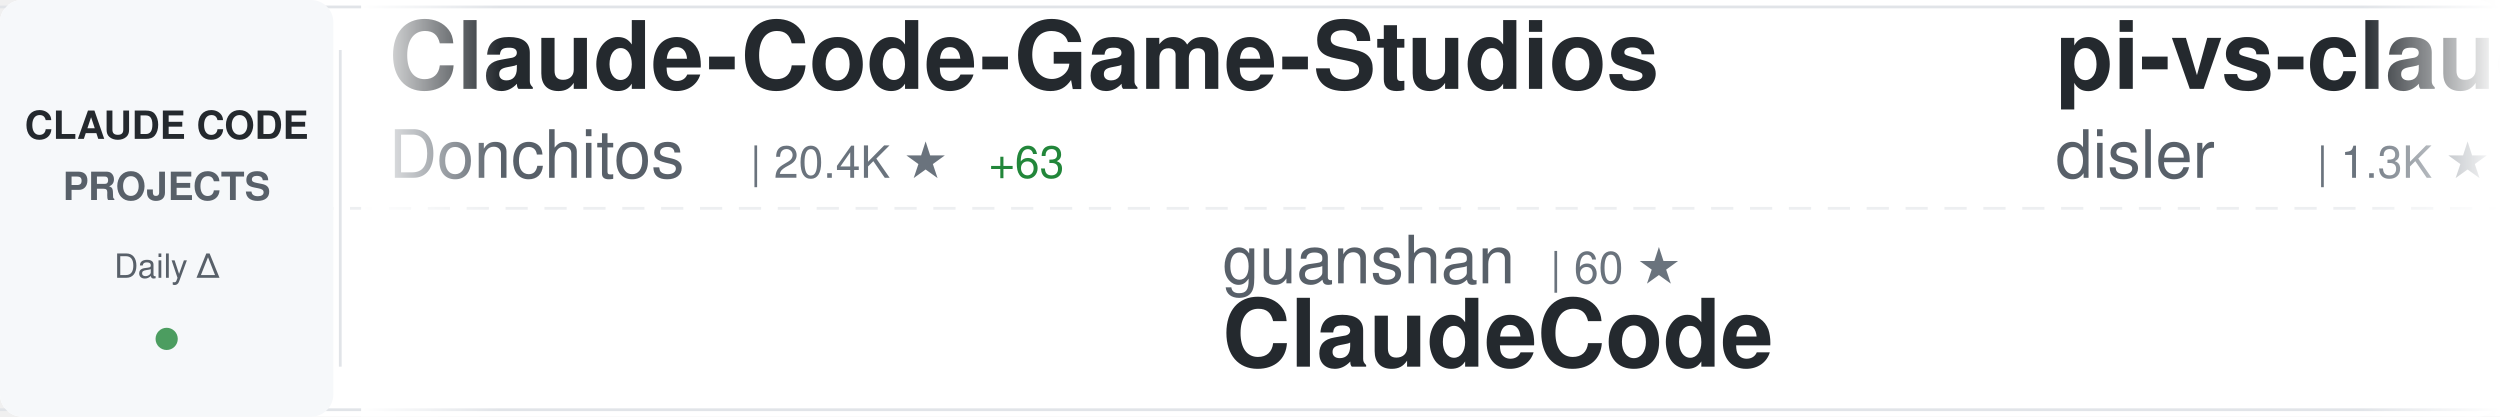
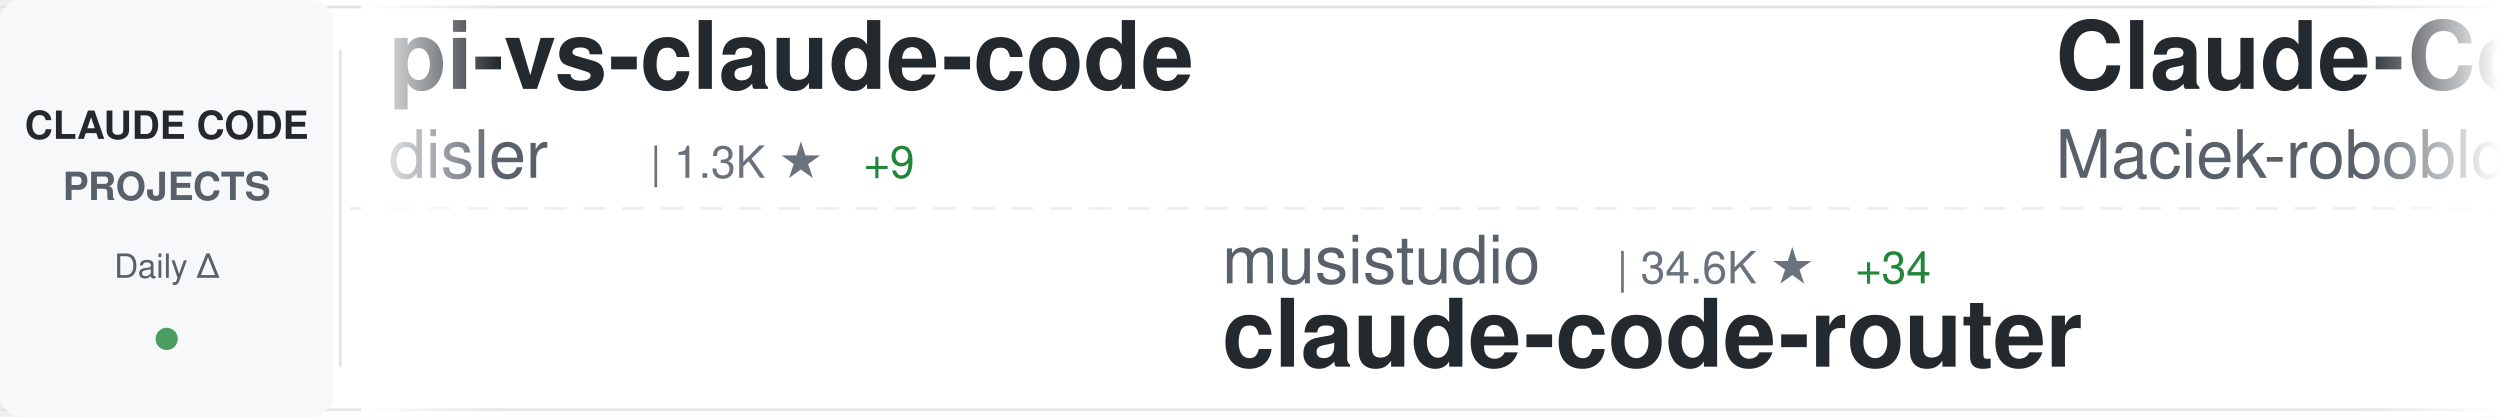
<svg xmlns="http://www.w3.org/2000/svg" width="900" height="150">
  <defs>
    <linearGradient id="awesomeLeftFade" x1="0%" y1="0%" x2="100%" y2="0%">
      <stop offset="0%" style="stop-color:#ffffff;stop-opacity:1" />
      <stop offset="100%" style="stop-color:#ffffff;stop-opacity:0" />
    </linearGradient>
    <linearGradient id="awesomeRightFade" x1="0%" y1="0%" x2="100%" y2="0%">
      <stop offset="0%" style="stop-color:#ffffff;stop-opacity:0" />
      <stop offset="100%" style="stop-color:#ffffff;stop-opacity:1" />
    </linearGradient>
  </defs>
  <rect width="900" height="150" fill="#ffffff" rx="8" />
  <rect x="0" y="2" width="900" height="1" fill="#e1e4e8" />
  <rect x="0" y="147" width="900" height="1" fill="#e1e4e8" />
  <line x1="0" y1="75" x2="900" y2="75" stroke="#e1e4e8" stroke-width="1" stroke-dasharray="8 6" opacity="0.6" />
  <rect x="0" y="0" width="120" height="150" fill="#f6f8fa" rx="8" />
  <text x="60" y="50" font-family="-apple-system, BlinkMacSystemFont, 'Segoe UI', Helvetica, Arial, sans-serif" font-size="14" font-weight="600" fill="#24292e" text-anchor="middle">CLAUDE CODE</text>
  <text x="60" y="72" font-family="-apple-system, BlinkMacSystemFont, 'Segoe UI', Helvetica, Arial, sans-serif" font-size="14" font-weight="600" fill="#586069" text-anchor="middle">PROJECTS</text>
  <text x="60" y="100" font-family="-apple-system, BlinkMacSystemFont, 'Segoe UI', Helvetica, Arial, sans-serif" font-size="12" font-weight="500" fill="#586069" text-anchor="middle">Daily Δ</text>
  <circle cx="60" cy="122" r="4" fill="#22863a" opacity="0.8" />
  <rect x="122" y="18" width="1" height="114" fill="#e1e4e8" />
  <clipPath id="awesomeTickerClip">
    <rect x="130" y="0" width="770" height="150" />
  </clipPath>
  <g clip-path="url(#awesomeTickerClip)">
    <g id="awesomeTickerItems">
      <animateTransform attributeName="transform" attributeType="XML" type="translate" from="0 0" to="-3000 0" dur="54s" repeatCount="indefinite" />
      <g transform="translate(0, 0)">
-         <text x="140" y="32" font-family="-apple-system, BlinkMacSystemFont, 'Segoe UI', Helvetica, Arial, sans-serif" font-size="34" font-weight="600" fill="#24292e">Claude-Code-Game-Studios</text>
-         <text x="140" y="64" font-family="-apple-system, BlinkMacSystemFont, 'Segoe UI', Helvetica, Arial, sans-serif" font-size="24" font-weight="400" fill="#586069">Donchitos</text>
-         <text x="270" y="64" font-family="-apple-system, BlinkMacSystemFont, 'Segoe UI', Helvetica, Arial, sans-serif" font-size="16" font-weight="500" fill="#6a737d">| 20.4K ★</text>
-         <text x="356" y="64" font-family="-apple-system, BlinkMacSystemFont, 'Segoe UI', Helvetica, Arial, sans-serif" font-size="16" font-weight="500" fill="#22863a"> +63</text>
-       </g>
-       <g transform="translate(300, 0)">
-         <text x="140" y="102" font-family="-apple-system, BlinkMacSystemFont, 'Segoe UI', Helvetica, Arial, sans-serif" font-size="24" font-weight="400" fill="#586069">guanshan</text>
-         <text x="258" y="102" font-family="-apple-system, BlinkMacSystemFont, 'Segoe UI', Helvetica, Arial, sans-serif" font-size="16" font-weight="500" fill="#6a737d">| 60 ★</text>
-         <text x="140" y="132" font-family="-apple-system, BlinkMacSystemFont, 'Segoe UI', Helvetica, Arial, sans-serif" font-size="34" font-weight="600" fill="#24292e">ClaudeCode</text>
-       </g>
-       <g transform="translate(600, 0)">
        <text x="140" y="32" font-family="-apple-system, BlinkMacSystemFont, 'Segoe UI', Helvetica, Arial, sans-serif" font-size="34" font-weight="600" fill="#24292e">pi-vs-claude-code</text>
        <text x="140" y="64" font-family="-apple-system, BlinkMacSystemFont, 'Segoe UI', Helvetica, Arial, sans-serif" font-size="24" font-weight="400" fill="#586069">disler</text>
        <text x="234" y="64" font-family="-apple-system, BlinkMacSystemFont, 'Segoe UI', Helvetica, Arial, sans-serif" font-size="16" font-weight="500" fill="#6a737d">| 1.3K ★</text>
-         <text x="311" y="64" font-family="-apple-system, BlinkMacSystemFont, 'Segoe UI', Helvetica, Arial, sans-serif" font-size="16" font-weight="500" fill="#22863a"> +10</text>
+         <text x="311" y="64" font-family="-apple-system, BlinkMacSystemFont, 'Segoe UI', Helvetica, Arial, sans-serif" font-size="16" font-weight="500" fill="#22863a"> +9</text>
+       </g>
+       <g transform="translate(300, 0)">
+         <text x="140" y="102" font-family="-apple-system, BlinkMacSystemFont, 'Segoe UI', Helvetica, Arial, sans-serif" font-size="24" font-weight="400" fill="#586069">musistudio</text>
+         <text x="282" y="102" font-family="-apple-system, BlinkMacSystemFont, 'Segoe UI', Helvetica, Arial, sans-serif" font-size="16" font-weight="500" fill="#6a737d">| 34.6K ★</text>
+         <text x="368" y="102" font-family="-apple-system, BlinkMacSystemFont, 'Segoe UI', Helvetica, Arial, sans-serif" font-size="16" font-weight="500" fill="#22863a"> +34</text>
+         <text x="140" y="132" font-family="-apple-system, BlinkMacSystemFont, 'Segoe UI', Helvetica, Arial, sans-serif" font-size="34" font-weight="600" fill="#24292e">claude-code-router</text>
+       </g>
+       <g transform="translate(600, 0)">
+         <text x="140" y="32" font-family="-apple-system, BlinkMacSystemFont, 'Segoe UI', Helvetica, Arial, sans-serif" font-size="34" font-weight="600" fill="#24292e">Claude-Code-Usage-Monito...</text>
+         <text x="140" y="64" font-family="-apple-system, BlinkMacSystemFont, 'Segoe UI', Helvetica, Arial, sans-serif" font-size="24" font-weight="400" fill="#586069">Maciek-roboblog</text>
+         <text x="342" y="64" font-family="-apple-system, BlinkMacSystemFont, 'Segoe UI', Helvetica, Arial, sans-serif" font-size="16" font-weight="500" fill="#6a737d">| 8.1K ★</text>
+         <text x="419" y="64" font-family="-apple-system, BlinkMacSystemFont, 'Segoe UI', Helvetica, Arial, sans-serif" font-size="16" font-weight="500" fill="#22863a"> +5</text>
      </g>
      <g transform="translate(900, 0)">
-         <text x="140" y="102" font-family="-apple-system, BlinkMacSystemFont, 'Segoe UI', Helvetica, Arial, sans-serif" font-size="24" font-weight="400" fill="#586069">hangsman</text>
-         <text x="258" y="102" font-family="-apple-system, BlinkMacSystemFont, 'Segoe UI', Helvetica, Arial, sans-serif" font-size="16" font-weight="500" fill="#6a737d">| 781 ★</text>
-         <text x="140" y="132" font-family="-apple-system, BlinkMacSystemFont, 'Segoe UI', Helvetica, Arial, sans-serif" font-size="34" font-weight="600" fill="#24292e">claude-code-source</text>
+         <text x="140" y="102" font-family="-apple-system, BlinkMacSystemFont, 'Segoe UI', Helvetica, Arial, sans-serif" font-size="24" font-weight="400" fill="#586069">centminmod</text>
+         <text x="282" y="102" font-family="-apple-system, BlinkMacSystemFont, 'Segoe UI', Helvetica, Arial, sans-serif" font-size="16" font-weight="500" fill="#6a737d">| 2.4K ★</text>
+         <text x="359" y="102" font-family="-apple-system, BlinkMacSystemFont, 'Segoe UI', Helvetica, Arial, sans-serif" font-size="16" font-weight="500" fill="#22863a"> +1</text>
+         <text x="140" y="132" font-family="-apple-system, BlinkMacSystemFont, 'Segoe UI', Helvetica, Arial, sans-serif" font-size="34" font-weight="600" fill="#24292e">my-claude-code-setup</text>
      </g>
      <g transform="translate(1200, 0)">
-         <text x="140" y="32" font-family="-apple-system, BlinkMacSystemFont, 'Segoe UI', Helvetica, Arial, sans-serif" font-size="34" font-weight="600" fill="#24292e">claude-code-local</text>
-         <text x="140" y="64" font-family="-apple-system, BlinkMacSystemFont, 'Segoe UI', Helvetica, Arial, sans-serif" font-size="24" font-weight="400" fill="#586069">nicedreamzapp</text>
-         <text x="318" y="64" font-family="-apple-system, BlinkMacSystemFont, 'Segoe UI', Helvetica, Arial, sans-serif" font-size="16" font-weight="500" fill="#6a737d">| 2.7K ★</text>
-         <text x="395" y="64" font-family="-apple-system, BlinkMacSystemFont, 'Segoe UI', Helvetica, Arial, sans-serif" font-size="16" font-weight="500" fill="#22863a"> +5</text>
+         <text x="140" y="32" font-family="-apple-system, BlinkMacSystemFont, 'Segoe UI', Helvetica, Arial, sans-serif" font-size="34" font-weight="600" fill="#24292e">awesome-claude-code-suba...</text>
+         <text x="140" y="64" font-family="-apple-system, BlinkMacSystemFont, 'Segoe UI', Helvetica, Arial, sans-serif" font-size="24" font-weight="400" fill="#586069">VoltAgent</text>
+         <text x="270" y="64" font-family="-apple-system, BlinkMacSystemFont, 'Segoe UI', Helvetica, Arial, sans-serif" font-size="16" font-weight="500" fill="#6a737d">| 20.9K ★</text>
+         <text x="356" y="64" font-family="-apple-system, BlinkMacSystemFont, 'Segoe UI', Helvetica, Arial, sans-serif" font-size="16" font-weight="500" fill="#22863a"> +58</text>
      </g>
      <g transform="translate(1500, 0)">
-         <text x="140" y="102" font-family="-apple-system, BlinkMacSystemFont, 'Segoe UI', Helvetica, Arial, sans-serif" font-size="24" font-weight="400" fill="#586069">lorryjovens-hub</text>
-         <text x="342" y="102" font-family="-apple-system, BlinkMacSystemFont, 'Segoe UI', Helvetica, Arial, sans-serif" font-size="16" font-weight="500" fill="#6a737d">| 1.6K ★</text>
-         <text x="419" y="102" font-family="-apple-system, BlinkMacSystemFont, 'Segoe UI', Helvetica, Arial, sans-serif" font-size="16" font-weight="500" fill="#22863a"> +1</text>
-         <text x="140" y="132" font-family="-apple-system, BlinkMacSystemFont, 'Segoe UI', Helvetica, Arial, sans-serif" font-size="34" font-weight="600" fill="#24292e">claude-code-rust</text>
+         <text x="140" y="102" font-family="-apple-system, BlinkMacSystemFont, 'Segoe UI', Helvetica, Arial, sans-serif" font-size="24" font-weight="400" fill="#586069">ponponon</text>
+         <text x="258" y="102" font-family="-apple-system, BlinkMacSystemFont, 'Segoe UI', Helvetica, Arial, sans-serif" font-size="16" font-weight="500" fill="#6a737d">| 2.3K ★</text>
+         <text x="335" y="102" font-family="-apple-system, BlinkMacSystemFont, 'Segoe UI', Helvetica, Arial, sans-serif" font-size="16" font-weight="500" fill="#22863a"> +1</text>
+         <text x="140" y="132" font-family="-apple-system, BlinkMacSystemFont, 'Segoe UI', Helvetica, Arial, sans-serif" font-size="34" font-weight="600" fill="#24292e">claude_code_src</text>
      </g>
      <g transform="translate(1800, 0)">
        <text x="140" y="32" font-family="-apple-system, BlinkMacSystemFont, 'Segoe UI', Helvetica, Arial, sans-serif" font-size="34" font-weight="600" fill="#24292e">claude-code-source</text>
-         <text x="140" y="64" font-family="-apple-system, BlinkMacSystemFont, 'Segoe UI', Helvetica, Arial, sans-serif" font-size="24" font-weight="400" fill="#586069">JrCx7scC</text>
-         <text x="258" y="64" font-family="-apple-system, BlinkMacSystemFont, 'Segoe UI', Helvetica, Arial, sans-serif" font-size="16" font-weight="500" fill="#6a737d">| 367 ★</text>
+         <text x="140" y="64" font-family="-apple-system, BlinkMacSystemFont, 'Segoe UI', Helvetica, Arial, sans-serif" font-size="24" font-weight="400" fill="#586069">AprilNEA</text>
+         <text x="258" y="64" font-family="-apple-system, BlinkMacSystemFont, 'Segoe UI', Helvetica, Arial, sans-serif" font-size="16" font-weight="500" fill="#6a737d">| 384 ★</text>
      </g>
      <g transform="translate(2100, 0)">
-         <text x="140" y="102" font-family="-apple-system, BlinkMacSystemFont, 'Segoe UI', Helvetica, Arial, sans-serif" font-size="24" font-weight="400" fill="#586069">Piebald-AI</text>
-         <text x="282" y="102" font-family="-apple-system, BlinkMacSystemFont, 'Segoe UI', Helvetica, Arial, sans-serif" font-size="16" font-weight="500" fill="#6a737d">| 10.7K ★</text>
-         <text x="368" y="102" font-family="-apple-system, BlinkMacSystemFont, 'Segoe UI', Helvetica, Arial, sans-serif" font-size="16" font-weight="500" fill="#22863a"> +25</text>
-         <text x="140" y="132" font-family="-apple-system, BlinkMacSystemFont, 'Segoe UI', Helvetica, Arial, sans-serif" font-size="34" font-weight="600" fill="#24292e">claude-code-system-promp...</text>
+         <text x="140" y="102" font-family="-apple-system, BlinkMacSystemFont, 'Segoe UI', Helvetica, Arial, sans-serif" font-size="24" font-weight="400" fill="#586069">ChinaSiro</text>
+         <text x="270" y="102" font-family="-apple-system, BlinkMacSystemFont, 'Segoe UI', Helvetica, Arial, sans-serif" font-size="16" font-weight="500" fill="#6a737d">| 9.3K ★</text>
+         <text x="347" y="102" font-family="-apple-system, BlinkMacSystemFont, 'Segoe UI', Helvetica, Arial, sans-serif" font-size="16" font-weight="500" fill="#22863a"> +3</text>
+         <text x="140" y="132" font-family="-apple-system, BlinkMacSystemFont, 'Segoe UI', Helvetica, Arial, sans-serif" font-size="34" font-weight="600" fill="#24292e">claude-code-sourcemap</text>
      </g>
      <g transform="translate(2400, 0)">
-         <text x="140" y="32" font-family="-apple-system, BlinkMacSystemFont, 'Segoe UI', Helvetica, Arial, sans-serif" font-size="34" font-weight="600" fill="#24292e">oh-my-claudecode</text>
-         <text x="140" y="64" font-family="-apple-system, BlinkMacSystemFont, 'Segoe UI', Helvetica, Arial, sans-serif" font-size="24" font-weight="400" fill="#586069">Yeachan-Heo</text>
-         <text x="294" y="64" font-family="-apple-system, BlinkMacSystemFont, 'Segoe UI', Helvetica, Arial, sans-serif" font-size="16" font-weight="500" fill="#6a737d">| 35.4K ★</text>
-         <text x="380" y="64" font-family="-apple-system, BlinkMacSystemFont, 'Segoe UI', Helvetica, Arial, sans-serif" font-size="16" font-weight="500" fill="#22863a"> +69</text>
+         <text x="140" y="32" font-family="-apple-system, BlinkMacSystemFont, 'Segoe UI', Helvetica, Arial, sans-serif" font-size="34" font-weight="600" fill="#24292e">claude-code-showcase</text>
+         <text x="140" y="64" font-family="-apple-system, BlinkMacSystemFont, 'Segoe UI', Helvetica, Arial, sans-serif" font-size="24" font-weight="400" fill="#586069">ChrisWiles</text>
+         <text x="282" y="64" font-family="-apple-system, BlinkMacSystemFont, 'Segoe UI', Helvetica, Arial, sans-serif" font-size="16" font-weight="500" fill="#6a737d">| 5.9K ★</text>
+         <text x="359" y="64" font-family="-apple-system, BlinkMacSystemFont, 'Segoe UI', Helvetica, Arial, sans-serif" font-size="16" font-weight="500" fill="#22863a"> +2</text>
      </g>
      <g transform="translate(2700, 0)">
-         <text x="140" y="102" font-family="-apple-system, BlinkMacSystemFont, 'Segoe UI', Helvetica, Arial, sans-serif" font-size="24" font-weight="400" fill="#586069">nanocoai</text>
-         <text x="258" y="102" font-family="-apple-system, BlinkMacSystemFont, 'Segoe UI', Helvetica, Arial, sans-serif" font-size="16" font-weight="500" fill="#6a737d">| 29.6K ★</text>
-         <text x="344" y="102" font-family="-apple-system, BlinkMacSystemFont, 'Segoe UI', Helvetica, Arial, sans-serif" font-size="16" font-weight="500" fill="#22863a"> +20</text>
-         <text x="140" y="132" font-family="-apple-system, BlinkMacSystemFont, 'Segoe UI', Helvetica, Arial, sans-serif" font-size="34" font-weight="600" fill="#24292e">nanoclaw</text>
+         <text x="140" y="102" font-family="-apple-system, BlinkMacSystemFont, 'Segoe UI', Helvetica, Arial, sans-serif" font-size="24" font-weight="400" fill="#586069">FlorianBruniaux</text>
+         <text x="342" y="102" font-family="-apple-system, BlinkMacSystemFont, 'Segoe UI', Helvetica, Arial, sans-serif" font-size="16" font-weight="500" fill="#6a737d">| 4.6K ★</text>
+         <text x="419" y="102" font-family="-apple-system, BlinkMacSystemFont, 'Segoe UI', Helvetica, Arial, sans-serif" font-size="16" font-weight="500" fill="#22863a"> +16</text>
+         <text x="140" y="132" font-family="-apple-system, BlinkMacSystemFont, 'Segoe UI', Helvetica, Arial, sans-serif" font-size="34" font-weight="600" fill="#24292e">claude-code-ultimate-gui...</text>
      </g>
      <g transform="translate(3000, 0)">
-         <text x="140" y="32" font-family="-apple-system, BlinkMacSystemFont, 'Segoe UI', Helvetica, Arial, sans-serif" font-size="34" font-weight="600" fill="#24292e">Claude-Code-Game-Studios</text>
-         <text x="140" y="64" font-family="-apple-system, BlinkMacSystemFont, 'Segoe UI', Helvetica, Arial, sans-serif" font-size="24" font-weight="400" fill="#586069">Donchitos</text>
-         <text x="270" y="64" font-family="-apple-system, BlinkMacSystemFont, 'Segoe UI', Helvetica, Arial, sans-serif" font-size="16" font-weight="500" fill="#6a737d">| 20.4K ★</text>
-         <text x="356" y="64" font-family="-apple-system, BlinkMacSystemFont, 'Segoe UI', Helvetica, Arial, sans-serif" font-size="16" font-weight="500" fill="#22863a"> +63</text>
-       </g>
-       <g transform="translate(3300, 0)">
-         <text x="140" y="102" font-family="-apple-system, BlinkMacSystemFont, 'Segoe UI', Helvetica, Arial, sans-serif" font-size="24" font-weight="400" fill="#586069">guanshan</text>
-         <text x="258" y="102" font-family="-apple-system, BlinkMacSystemFont, 'Segoe UI', Helvetica, Arial, sans-serif" font-size="16" font-weight="500" fill="#6a737d">| 60 ★</text>
-         <text x="140" y="132" font-family="-apple-system, BlinkMacSystemFont, 'Segoe UI', Helvetica, Arial, sans-serif" font-size="34" font-weight="600" fill="#24292e">ClaudeCode</text>
-       </g>
-       <g transform="translate(3600, 0)">
        <text x="140" y="32" font-family="-apple-system, BlinkMacSystemFont, 'Segoe UI', Helvetica, Arial, sans-serif" font-size="34" font-weight="600" fill="#24292e">pi-vs-claude-code</text>
        <text x="140" y="64" font-family="-apple-system, BlinkMacSystemFont, 'Segoe UI', Helvetica, Arial, sans-serif" font-size="24" font-weight="400" fill="#586069">disler</text>
        <text x="234" y="64" font-family="-apple-system, BlinkMacSystemFont, 'Segoe UI', Helvetica, Arial, sans-serif" font-size="16" font-weight="500" fill="#6a737d">| 1.3K ★</text>
-         <text x="311" y="64" font-family="-apple-system, BlinkMacSystemFont, 'Segoe UI', Helvetica, Arial, sans-serif" font-size="16" font-weight="500" fill="#22863a"> +10</text>
+         <text x="311" y="64" font-family="-apple-system, BlinkMacSystemFont, 'Segoe UI', Helvetica, Arial, sans-serif" font-size="16" font-weight="500" fill="#22863a"> +9</text>
+       </g>
+       <g transform="translate(3300, 0)">
+         <text x="140" y="102" font-family="-apple-system, BlinkMacSystemFont, 'Segoe UI', Helvetica, Arial, sans-serif" font-size="24" font-weight="400" fill="#586069">musistudio</text>
+         <text x="282" y="102" font-family="-apple-system, BlinkMacSystemFont, 'Segoe UI', Helvetica, Arial, sans-serif" font-size="16" font-weight="500" fill="#6a737d">| 34.6K ★</text>
+         <text x="368" y="102" font-family="-apple-system, BlinkMacSystemFont, 'Segoe UI', Helvetica, Arial, sans-serif" font-size="16" font-weight="500" fill="#22863a"> +34</text>
+         <text x="140" y="132" font-family="-apple-system, BlinkMacSystemFont, 'Segoe UI', Helvetica, Arial, sans-serif" font-size="34" font-weight="600" fill="#24292e">claude-code-router</text>
+       </g>
+       <g transform="translate(3600, 0)">
+         <text x="140" y="32" font-family="-apple-system, BlinkMacSystemFont, 'Segoe UI', Helvetica, Arial, sans-serif" font-size="34" font-weight="600" fill="#24292e">Claude-Code-Usage-Monito...</text>
+         <text x="140" y="64" font-family="-apple-system, BlinkMacSystemFont, 'Segoe UI', Helvetica, Arial, sans-serif" font-size="24" font-weight="400" fill="#586069">Maciek-roboblog</text>
+         <text x="342" y="64" font-family="-apple-system, BlinkMacSystemFont, 'Segoe UI', Helvetica, Arial, sans-serif" font-size="16" font-weight="500" fill="#6a737d">| 8.1K ★</text>
+         <text x="419" y="64" font-family="-apple-system, BlinkMacSystemFont, 'Segoe UI', Helvetica, Arial, sans-serif" font-size="16" font-weight="500" fill="#22863a"> +5</text>
      </g>
      <g transform="translate(3900, 0)">
-         <text x="140" y="102" font-family="-apple-system, BlinkMacSystemFont, 'Segoe UI', Helvetica, Arial, sans-serif" font-size="24" font-weight="400" fill="#586069">hangsman</text>
-         <text x="258" y="102" font-family="-apple-system, BlinkMacSystemFont, 'Segoe UI', Helvetica, Arial, sans-serif" font-size="16" font-weight="500" fill="#6a737d">| 781 ★</text>
-         <text x="140" y="132" font-family="-apple-system, BlinkMacSystemFont, 'Segoe UI', Helvetica, Arial, sans-serif" font-size="34" font-weight="600" fill="#24292e">claude-code-source</text>
+         <text x="140" y="102" font-family="-apple-system, BlinkMacSystemFont, 'Segoe UI', Helvetica, Arial, sans-serif" font-size="24" font-weight="400" fill="#586069">centminmod</text>
+         <text x="282" y="102" font-family="-apple-system, BlinkMacSystemFont, 'Segoe UI', Helvetica, Arial, sans-serif" font-size="16" font-weight="500" fill="#6a737d">| 2.4K ★</text>
+         <text x="359" y="102" font-family="-apple-system, BlinkMacSystemFont, 'Segoe UI', Helvetica, Arial, sans-serif" font-size="16" font-weight="500" fill="#22863a"> +1</text>
+         <text x="140" y="132" font-family="-apple-system, BlinkMacSystemFont, 'Segoe UI', Helvetica, Arial, sans-serif" font-size="34" font-weight="600" fill="#24292e">my-claude-code-setup</text>
      </g>
    </g>
  </g>
  <rect x="130" y="0" width="50" height="150" fill="url(#awesomeLeftFade)" />
  <rect x="850" y="0" width="50" height="150" fill="url(#awesomeRightFade)" />
</svg>
